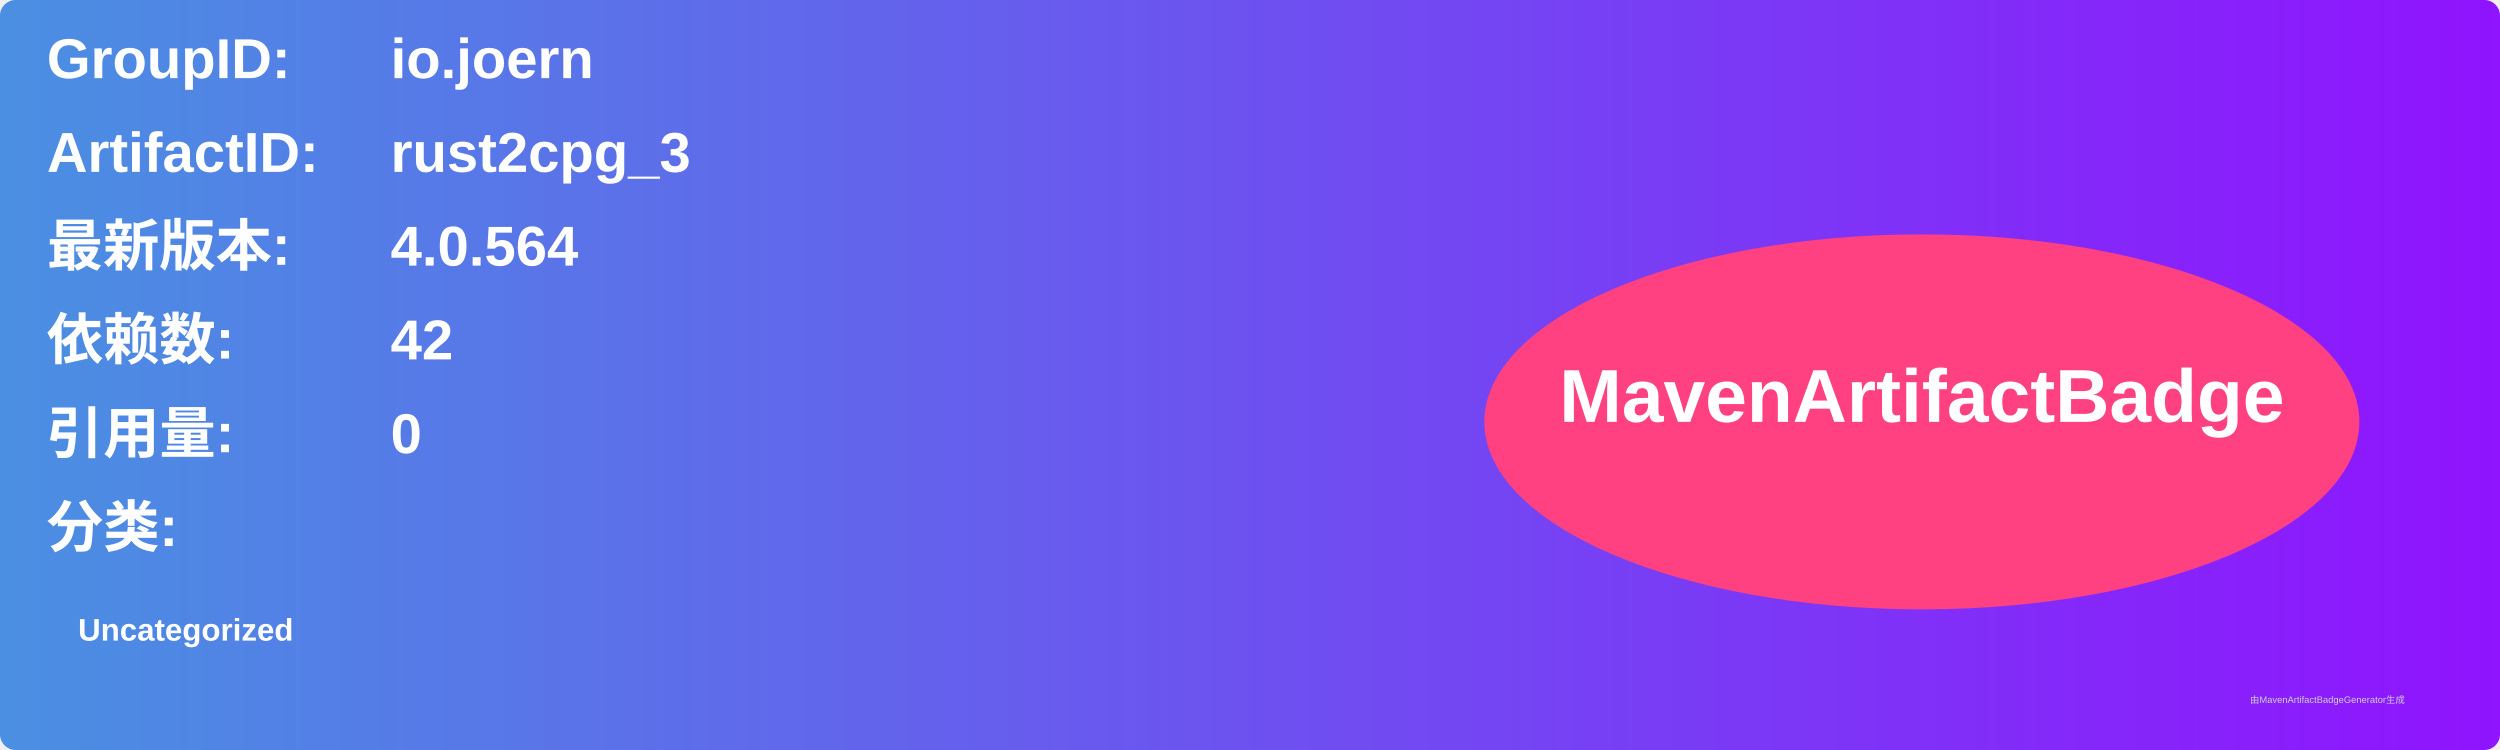
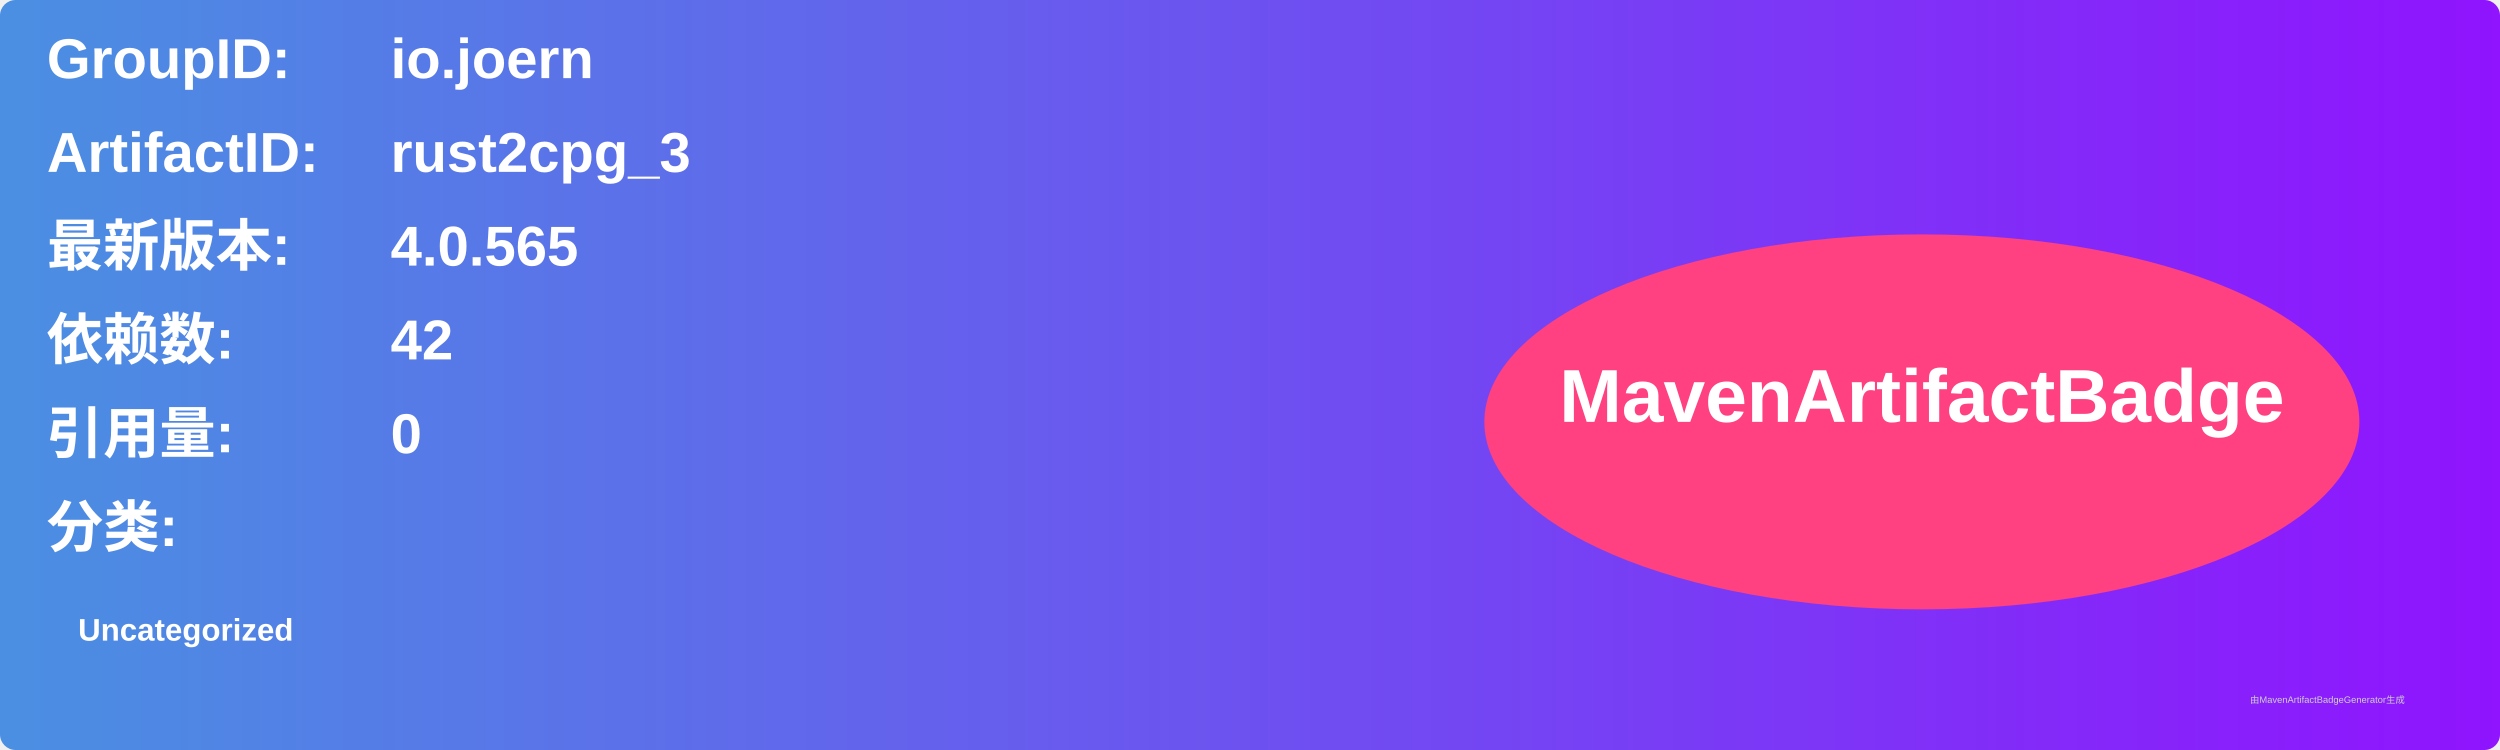
<svg xmlns="http://www.w3.org/2000/svg" width="800" height="240" viewBox="0 0 800 240">
  <linearGradient id="grad" x1="0%" y1="0%" x2="100%" y2="0%">
    <stop offset="0%" stop-color="#4a90e2" />
    <stop offset="100%" stop-color="#9013fe" />
  </linearGradient>
  <rect width="100%" height="100%" rx="5" ry="5" fill="url(#grad)" />
  <g transform="translate(15, 15)">
    <text x="0" y="10" font-family="Arial" font-size="18" fill="white" font-weight="bold" width="260">GroupID:</text>
    <text x="110" y="10" font-family="Arial" font-size="18" fill="white" font-weight="bold" width="460">io.joern</text>
    <text x="0" y="40" font-family="Arial" font-size="18" fill="white" font-weight="bold" width="260">ArtifactID:</text>
    <text x="110" y="40" font-family="Arial" font-size="18" fill="white" font-weight="bold" width="460">rust2cpg_3</text>
    <text x="0" y="70" font-family="Arial" font-size="18" fill="white" font-weight="bold">最新版本:</text>
    <text x="110" y="70" font-family="Arial" font-size="18" fill="white" font-weight="bold">
-       <tspan font-weight="bold">4.0.564</tspan>
+       <tspan font-weight="bold">4.0.565</tspan>
    </text>
    <text x="0" y="100" font-family="Arial" font-size="18" fill="white" font-weight="bold">依赖数: </text>
    <text x="110" y="100" font-family="Arial" font-size="18" fill="white">
      <tspan font-weight="bold">42</tspan>
    </text>
    <text x="0" y="130" font-family="Arial" font-size="18" fill="white" font-weight="bold">引用量: </text>
    <text x="110" y="130" font-family="Arial" font-size="18" fill="white">
      <tspan font-weight="bold">0</tspan>
    </text>
    <text x="0" y="160" font-family="Arial" font-size="18" fill="white" font-weight="bold">分类:</text>
    <text x="10" y="190" font-family="Arial" font-size="10" fill="white">
      <tspan font-weight="bold">Uncategorized</tspan>
    </text>
    <ellipse cx="600" cy="120" rx="140" ry="60" fill="#ff4081" />
    <text x="600" y="120" text-anchor="middle" font-family="Arial" font-size="24" fill="white" font-weight="bold">MavenArtifactBadge</text>
  </g>
  <text x="720" y="225" font-family="Arial" font-size="3" fill="#d0d0d0">由MavenArtifactBadgeGenerator生成</text>
</svg>
